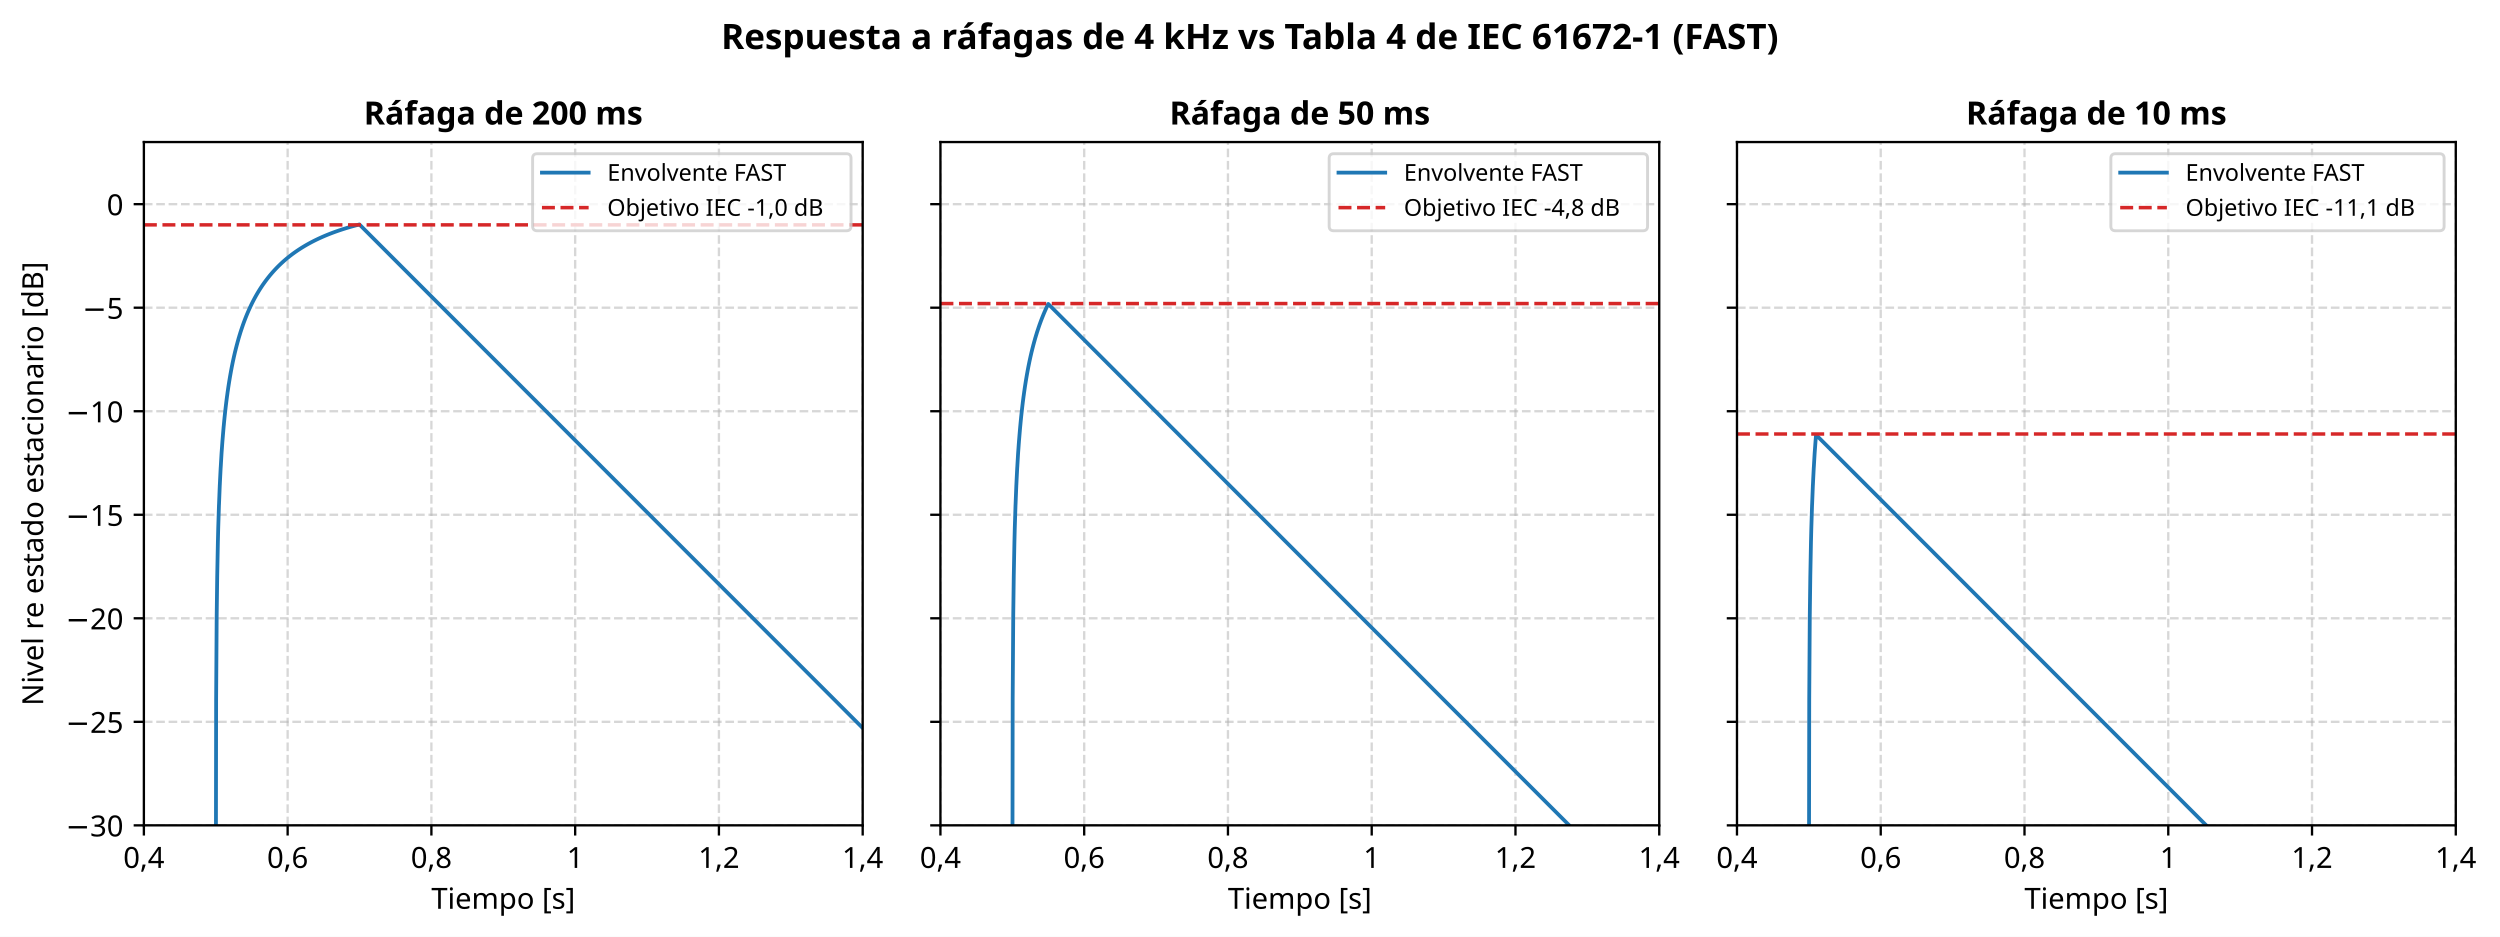
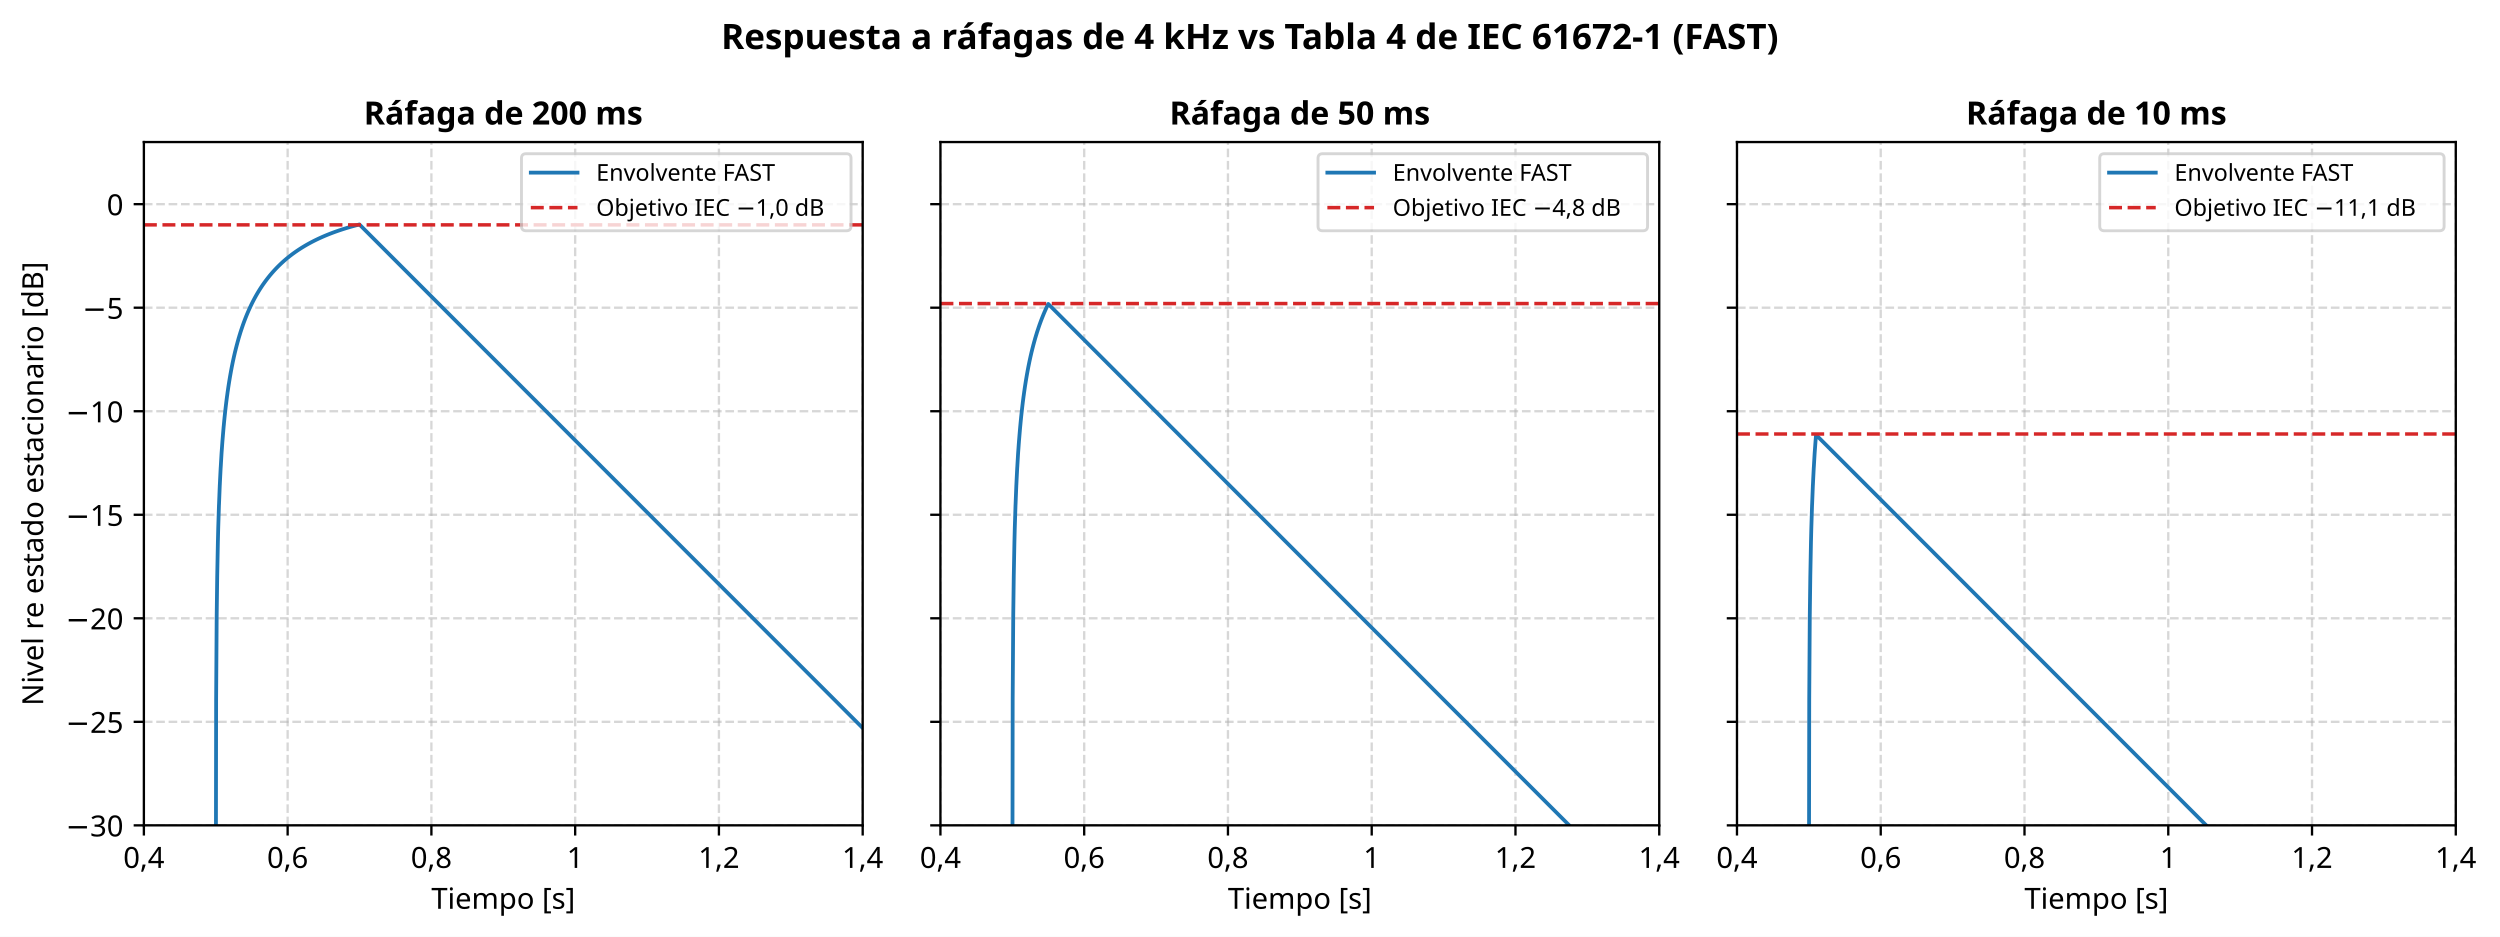
<svg xmlns="http://www.w3.org/2000/svg" xmlns:xlink="http://www.w3.org/1999/xlink" width="856.735pt" height="321.038pt" viewBox="0 0 856.735 321.038" version="1.1">
  <defs>
    <style type="text/css">*{stroke-linejoin: round; stroke-linecap: butt}</style>
  </defs>
  <g id="figure_1">
    <g id="patch_1">
      <path d="M -0 321.038  L 856.735 321.038  L 856.735 -0  L -0 -0  z " style="fill: #ffffff" />
    </g>
    <g id="axes_1">
      <g id="patch_2">
        <path d="M 49.305 282.838  L 295.638 282.838  L 295.638 48.68  L 49.305 48.68  z " style="fill: #ffffff" />
      </g>
      <g id="matplotlib.axis_1">
        <g id="xtick_1">
          <g id="line2d_1">
            <path d="M 49.305 282.838  L 49.305 48.68  " clip-path="url(#p847274aef8)" style="fill: none; stroke-dasharray: 2.96,1.28; stroke-dashoffset: 0; stroke: #b0b0b0; stroke-opacity: 0.5; stroke-width: 0.8" />
          </g>
          <g id="line2d_2">
            <defs>
              <path id="m3d27035b55" d="M 0 0  L 0 3.5  " style="stroke: #000000; stroke-width: 0.8" />
            </defs>
            <g>
              <use xlink:href="#m3d27035b55" x="49.305" y="282.838" style="stroke: #000000; stroke-width: 0.8" />
            </g>
          </g>
          <g id="text_1">
            <text style="font-size: 10px; font-family: sans-serif; text-anchor: middle" x="49.305" y="297.435" transform="rotate(-0 49.30547 297.4353)">0,4</text>
          </g>
        </g>
        <g id="xtick_2">
          <g id="line2d_3">
            <path d="M 98.572 282.838  L 98.572 48.68  " clip-path="url(#p847274aef8)" style="fill: none; stroke-dasharray: 2.96,1.28; stroke-dashoffset: 0; stroke: #b0b0b0; stroke-opacity: 0.5; stroke-width: 0.8" />
          </g>
          <g id="line2d_4">
            <g>
              <use xlink:href="#m3d27035b55" x="98.572" y="282.838" style="stroke: #000000; stroke-width: 0.8" />
            </g>
          </g>
          <g id="text_2">
            <text style="font-size: 10px; font-family: sans-serif; text-anchor: middle" x="98.572" y="297.435" transform="rotate(-0 98.57198 297.4353)">0,6</text>
          </g>
        </g>
        <g id="xtick_3">
          <g id="line2d_5">
            <path d="M 147.838 282.838  L 147.838 48.68  " clip-path="url(#p847274aef8)" style="fill: none; stroke-dasharray: 2.96,1.28; stroke-dashoffset: 0; stroke: #b0b0b0; stroke-opacity: 0.5; stroke-width: 0.8" />
          </g>
          <g id="line2d_6">
            <g>
              <use xlink:href="#m3d27035b55" x="147.838" y="282.838" style="stroke: #000000; stroke-width: 0.8" />
            </g>
          </g>
          <g id="text_3">
            <text style="font-size: 10px; font-family: sans-serif; text-anchor: middle" x="147.838" y="297.435" transform="rotate(-0 147.8385 297.4353)">0,8</text>
          </g>
        </g>
        <g id="xtick_4">
          <g id="line2d_7">
            <path d="M 197.105 282.838  L 197.105 48.68  " clip-path="url(#p847274aef8)" style="fill: none; stroke-dasharray: 2.96,1.28; stroke-dashoffset: 0; stroke: #b0b0b0; stroke-opacity: 0.5; stroke-width: 0.8" />
          </g>
          <g id="line2d_8">
            <g>
              <use xlink:href="#m3d27035b55" x="197.105" y="282.838" style="stroke: #000000; stroke-width: 0.8" />
            </g>
          </g>
          <g id="text_4">
            <text style="font-size: 10px; font-family: sans-serif; text-anchor: middle" x="197.105" y="297.435" transform="rotate(-0 197.105 297.4353)">1</text>
          </g>
        </g>
        <g id="xtick_5">
          <g id="line2d_9">
            <path d="M 246.372 282.838  L 246.372 48.68  " clip-path="url(#p847274aef8)" style="fill: none; stroke-dasharray: 2.96,1.28; stroke-dashoffset: 0; stroke: #b0b0b0; stroke-opacity: 0.5; stroke-width: 0.8" />
          </g>
          <g id="line2d_10">
            <g>
              <use xlink:href="#m3d27035b55" x="246.372" y="282.838" style="stroke: #000000; stroke-width: 0.8" />
            </g>
          </g>
          <g id="text_5">
            <text style="font-size: 10px; font-family: sans-serif; text-anchor: middle" x="246.372" y="297.435" transform="rotate(-0 246.3715 297.4353)">1,2</text>
          </g>
        </g>
        <g id="xtick_6">
          <g id="line2d_11">
            <path d="M 295.638 282.838  L 295.638 48.68  " clip-path="url(#p847274aef8)" style="fill: none; stroke-dasharray: 2.96,1.28; stroke-dashoffset: 0; stroke: #b0b0b0; stroke-opacity: 0.5; stroke-width: 0.8" />
          </g>
          <g id="line2d_12">
            <g>
              <use xlink:href="#m3d27035b55" x="295.638" y="282.838" style="stroke: #000000; stroke-width: 0.8" />
            </g>
          </g>
          <g id="text_6">
            <text style="font-size: 10px; font-family: sans-serif; text-anchor: middle" x="295.638" y="297.435" transform="rotate(-0 295.638 297.4353)">1,4</text>
          </g>
        </g>
        <g id="text_7">
          <text style="font-size: 10px; font-family: sans-serif; text-anchor: middle" x="172.472" y="311.436" transform="rotate(-0 172.4717 311.4361)">Tiempo [s]</text>
        </g>
      </g>
      <g id="matplotlib.axis_2">
        <g id="ytick_1">
          <g id="line2d_13">
            <path d="M 49.305 282.838  L 295.638 282.838  " clip-path="url(#p847274aef8)" style="fill: none; stroke-dasharray: 2.96,1.28; stroke-dashoffset: 0; stroke: #b0b0b0; stroke-opacity: 0.5; stroke-width: 0.8" />
          </g>
          <g id="line2d_14">
            <defs>
              <path id="mef640d9f3a" d="M 0 0  L -3.5 0  " style="stroke: #000000; stroke-width: 0.8" />
            </defs>
            <g>
              <use xlink:href="#mef640d9f3a" x="49.305" y="282.838" style="stroke: #000000; stroke-width: 0.8" />
            </g>
          </g>
          <g id="text_8">
            <text style="font-size: 10px; font-family: sans-serif; text-anchor: end" x="42.305" y="286.636" transform="rotate(-0 42.30547 286.6365)">−30</text>
          </g>
        </g>
        <g id="ytick_2">
          <g id="line2d_15">
            <path d="M 49.305 247.359  L 295.638 247.359  " clip-path="url(#p847274aef8)" style="fill: none; stroke-dasharray: 2.96,1.28; stroke-dashoffset: 0; stroke: #b0b0b0; stroke-opacity: 0.5; stroke-width: 0.8" />
          </g>
          <g id="line2d_16">
            <g>
              <use xlink:href="#mef640d9f3a" x="49.305" y="247.359" style="stroke: #000000; stroke-width: 0.8" />
            </g>
          </g>
          <g id="text_9">
            <text style="font-size: 10px; font-family: sans-serif; text-anchor: end" x="42.305" y="251.158" transform="rotate(-0 42.30547 251.1581)">−25</text>
          </g>
        </g>
        <g id="ytick_3">
          <g id="line2d_17">
            <path d="M 49.305 211.881  L 295.638 211.881  " clip-path="url(#p847274aef8)" style="fill: none; stroke-dasharray: 2.96,1.28; stroke-dashoffset: 0; stroke: #b0b0b0; stroke-opacity: 0.5; stroke-width: 0.8" />
          </g>
          <g id="line2d_18">
            <g>
              <use xlink:href="#mef640d9f3a" x="49.305" y="211.881" style="stroke: #000000; stroke-width: 0.8" />
            </g>
          </g>
          <g id="text_10">
            <text style="font-size: 10px; font-family: sans-serif; text-anchor: end" x="42.305" y="215.68" transform="rotate(-0 42.30547 215.6797)">−20</text>
          </g>
        </g>
        <g id="ytick_4">
          <g id="line2d_19">
            <path d="M 49.305 176.402  L 295.638 176.402  " clip-path="url(#p847274aef8)" style="fill: none; stroke-dasharray: 2.96,1.28; stroke-dashoffset: 0; stroke: #b0b0b0; stroke-opacity: 0.5; stroke-width: 0.8" />
          </g>
          <g id="line2d_20">
            <g>
              <use xlink:href="#mef640d9f3a" x="49.305" y="176.402" style="stroke: #000000; stroke-width: 0.8" />
            </g>
          </g>
          <g id="text_11">
            <text style="font-size: 10px; font-family: sans-serif; text-anchor: end" x="42.305" y="180.201" transform="rotate(-0 42.30547 180.2013)">−15</text>
          </g>
        </g>
        <g id="ytick_5">
          <g id="line2d_21">
            <path d="M 49.305 140.924  L 295.638 140.924  " clip-path="url(#p847274aef8)" style="fill: none; stroke-dasharray: 2.96,1.28; stroke-dashoffset: 0; stroke: #b0b0b0; stroke-opacity: 0.5; stroke-width: 0.8" />
          </g>
          <g id="line2d_22">
            <g>
              <use xlink:href="#mef640d9f3a" x="49.305" y="140.924" style="stroke: #000000; stroke-width: 0.8" />
            </g>
          </g>
          <g id="text_12">
            <text style="font-size: 10px; font-family: sans-serif; text-anchor: end" x="42.305" y="144.723" transform="rotate(-0 42.30547 144.7229)">−10</text>
          </g>
        </g>
        <g id="ytick_6">
          <g id="line2d_23">
            <path d="M 49.305 105.446  L 295.638 105.446  " clip-path="url(#p847274aef8)" style="fill: none; stroke-dasharray: 2.96,1.28; stroke-dashoffset: 0; stroke: #b0b0b0; stroke-opacity: 0.5; stroke-width: 0.8" />
          </g>
          <g id="line2d_24">
            <g>
              <use xlink:href="#mef640d9f3a" x="49.305" y="105.446" style="stroke: #000000; stroke-width: 0.8" />
            </g>
          </g>
          <g id="text_13">
            <text style="font-size: 10px; font-family: sans-serif; text-anchor: end" x="42.305" y="109.244" transform="rotate(-0 42.30547 109.2445)">−5</text>
          </g>
        </g>
        <g id="ytick_7">
          <g id="line2d_25">
            <path d="M 49.305 69.967  L 295.638 69.967  " clip-path="url(#p847274aef8)" style="fill: none; stroke-dasharray: 2.96,1.28; stroke-dashoffset: 0; stroke: #b0b0b0; stroke-opacity: 0.5; stroke-width: 0.8" />
          </g>
          <g id="line2d_26">
            <g>
              <use xlink:href="#mef640d9f3a" x="49.305" y="69.967" style="stroke: #000000; stroke-width: 0.8" />
            </g>
          </g>
          <g id="text_14">
            <text style="font-size: 10px; font-family: sans-serif; text-anchor: end" x="42.305" y="73.766" transform="rotate(-0 42.30547 73.7661)">0</text>
          </g>
        </g>
        <g id="text_15">
          <text style="font-size: 10px; font-family: sans-serif; text-anchor: middle" x="14.798" y="165.759" transform="rotate(-90 14.79844 165.7589)">Nivel re estado estacionario [dB]</text>
        </g>
      </g>
      <g id="line2d_27">
        <path d="M 73.948 322.038  L 74.067 239.55  L 74.257 211.032  L 74.437 197.49  L 74.673 185.269  L 74.678 185.274  L 74.785 180.944  L 75.042 172.958  L 75.047 172.963  L 75.052 172.896  L 75.319 166.219  L 75.324 166.224  L 75.427 164.073  L 75.627 160.188  L 75.632 160.193  L 75.637 160.15  L 75.93 155.228  L 76.043 153.707  L 76.243 150.935  L 76.248 150.94  L 76.346 149.748  L 76.643 146.207  L 76.648 146.212  L 76.659 146.1  L 76.859 143.954  L 76.864 143.959  L 76.941 143.142  L 77.228 140.47  L 77.233 140.476  L 77.244 140.385  L 77.444 138.624  L 77.449 138.629  L 77.526 137.951  L 77.813 135.721  L 77.818 135.726  L 77.829 135.649  L 78.029 134.16  L 78.034 134.165  L 78.044 134.093  L 78.244 132.685  L 78.25 132.69  L 78.265 132.548  L 78.552 130.709  L 78.557 130.714  L 78.573 130.582  L 78.86 128.87  L 78.865 128.875  L 78.881 128.752  L 79.168 127.152  L 79.173 127.157  L 79.189 127.041  L 79.471 125.55  L 79.558 125.127  L 79.84 123.74  L 79.928 123.345  L 80.21 122.05  L 80.297 121.68  L 80.579 120.466  L 80.662 120.167  L 80.862 119.334  L 80.867 119.339  L 80.892 119.212  L 80.898 119.217  L 80.969 118.935  L 81.17 118.142  L 81.175 118.147  L 81.2 118.026  L 81.206 118.031  L 81.277 117.762  L 81.478 117.005  L 81.483 117.011  L 81.508 116.895  L 81.519 116.893  L 81.811 115.821  L 81.893 115.574  L 82.093 114.882  L 82.098 114.887  L 82.124 114.781  L 82.134 114.78  L 82.427 113.796  L 82.509 113.571  L 82.709 112.934  L 82.714 112.939  L 82.74 112.841  L 82.75 112.841  L 83.017 112.018  L 83.022 112.023  L 83.094 111.815  L 83.289 111.228  L 83.371 111.027  L 83.566 110.461  L 83.648 110.267  L 83.843 109.718  L 83.925 109.531  L 84.12 109  L 84.203 108.818  L 84.398 108.304  L 84.48 108.128  L 84.675 107.629  L 84.757 107.459  L 84.952 106.975  L 85.034 106.81  L 85.229 106.34  L 85.311 106.18  L 85.506 105.723  L 85.588 105.568  L 85.783 105.124  L 85.865 104.974  L 86.06 104.541  L 86.148 104.369  L 86.404 103.848  L 86.414 103.851  L 86.455 103.746  L 86.712 103.24  L 86.722 103.243  L 86.763 103.141  L 87.02 102.65  L 87.03 102.653  L 87.071 102.553  L 87.328 102.076  L 87.338 102.079  L 87.379 101.982  L 87.636 101.519  L 87.646 101.522  L 87.687 101.427  L 87.944 100.976  L 87.954 100.98  L 87.995 100.887  L 88.252 100.449  L 88.262 100.452  L 88.303 100.362  L 88.56 99.935  L 88.57 99.939  L 88.616 99.836  L 88.703 99.7  L 88.96 99.287  L 88.97 99.291  L 89.016 99.191  L 89.104 99.06  L 89.36 98.661  L 89.37 98.665  L 89.417 98.568  L 89.427 98.572  L 89.504 98.441  L 89.76 98.055  L 89.771 98.059  L 89.817 97.965  L 89.827 97.969  L 89.904 97.842  L 90.156 97.469  L 90.263 97.34  L 90.53 96.943  L 90.541 96.947  L 90.587 96.858  L 90.602 96.861  L 90.869 96.475  L 90.879 96.479  L 90.925 96.392  L 90.941 96.395  L 91.208 96.018  L 91.218 96.023  L 91.264 95.937  L 91.28 95.941  L 91.546 95.574  L 91.557 95.578  L 91.603 95.495  L 91.618 95.498  L 91.885 95.14  L 91.895 95.144  L 91.942 95.063  L 91.957 95.067  L 92.224 94.717  L 92.234 94.721  L 92.28 94.642  L 92.296 94.645  L 92.557 94.304  L 92.67 94.186  L 92.84 93.974  L 92.845 93.979  L 92.947 93.858  L 93.117 93.65  L 93.122 93.655  L 93.225 93.536  L 93.394 93.332  L 93.399 93.337  L 93.502 93.221  L 93.671 93.02  L 93.676 93.025  L 93.779 92.911  L 93.948 92.714  L 93.953 92.72  L 94.056 92.608  L 94.225 92.414  L 94.23 92.419  L 94.333 92.31  L 94.502 92.12  L 94.507 92.125  L 94.61 92.017  L 94.779 91.831  L 94.785 91.836  L 94.887 91.73  L 95.057 91.547  L 95.062 91.552  L 95.164 91.448  L 95.334 91.268  L 95.339 91.273  L 95.442 91.171  L 95.611 90.994  L 95.616 90.999  L 95.719 90.899  L 95.888 90.725  L 95.893 90.73  L 95.996 90.632  L 96.165 90.461  L 96.237 90.408  L 96.191 90.431  L 96.242 90.398  L 96.411 90.229  L 96.483 90.178  L 96.437 90.201  L 96.488 90.168  L 96.658 90.002  L 96.73 89.951  L 96.683 89.974  L 96.735 89.941  L 96.904 89.778  L 96.976 89.728  L 96.93 89.75  L 96.986 89.704  L 97.212 89.502  L 97.217 89.508  L 97.325 89.403  L 97.551 89.206  L 97.556 89.211  L 97.664 89.108  L 97.889 88.915  L 97.895 88.92  L 98.002 88.819  L 98.228 88.629  L 98.233 88.635  L 98.341 88.536  L 98.567 88.35  L 98.572 88.355  L 98.68 88.258  L 98.906 88.076  L 98.911 88.081  L 99.018 87.986  L 99.244 87.808  L 99.249 87.813  L 99.357 87.719  L 99.583 87.544  L 99.588 87.55  L 99.696 87.458  L 99.922 87.286  L 99.927 87.291  L 100.035 87.201  L 100.26 87.033  L 100.332 86.993  L 100.348 86.964  L 100.491 86.872  L 100.661 86.74  L 100.733 86.701  L 100.748 86.672  L 100.892 86.583  L 101.061 86.453  L 101.133 86.416  L 101.148 86.387  L 101.292 86.3  L 101.461 86.173  L 101.559 86.114  L 101.692 86.023  L 101.862 85.899  L 101.959 85.841  L 102.092 85.752  L 102.262 85.63  L 102.359 85.574  L 102.493 85.487  L 102.662 85.368  L 102.765 85.314  L 103.001 85.15  L 103.006 85.155  L 103.139 85.07  L 103.309 84.955  L 103.411 84.904  L 103.647 84.745  L 103.653 84.75  L 103.786 84.668  L 103.955 84.557  L 104.058 84.507  L 104.294 84.353  L 104.299 84.358  L 104.433 84.279  L 104.602 84.171  L 104.705 84.123  L 104.941 83.974  L 104.946 83.98  L 105.079 83.903  L 105.249 83.798  L 105.351 83.752  L 105.587 83.608  L 105.592 83.613  L 105.726 83.539  L 105.895 83.438  L 105.998 83.393  L 106.234 83.253  L 106.239 83.259  L 106.373 83.187  L 106.542 83.089  L 106.645 83.046  L 106.65 83.039  L 106.819 82.942  L 106.922 82.9  L 106.927 82.894  L 107.096 82.798  L 107.199 82.757  L 107.204 82.75  L 107.373 82.656  L 107.476 82.615  L 107.481 82.609  L 107.65 82.515  L 107.753 82.475  L 107.758 82.469  L 107.927 82.377  L 108.03 82.338  L 108.035 82.331  L 108.205 82.24  L 108.307 82.202  L 108.312 82.195  L 108.482 82.105  L 108.584 82.067  L 108.59 82.061  L 108.759 81.972  L 108.861 81.935  L 108.867 81.929  L 109.036 81.841  L 109.139 81.804  L 109.144 81.798  L 109.313 81.712  L 109.416 81.675  L 109.421 81.669  L 109.59 81.584  L 109.693 81.548  L 109.698 81.542  L 109.867 81.457  L 109.97 81.422  L 109.975 81.416  L 110.144 81.333  L 110.247 81.298  L 110.252 81.292  L 110.416 81.209  L 110.591 81.143  L 110.755 81.06  L 110.93 80.996  L 111.094 80.915  L 111.268 80.851  L 111.433 80.771  L 111.607 80.709  L 111.771 80.63  L 111.946 80.569  L 112.11 80.491  L 112.284 80.431  L 112.449 80.354  L 112.623 80.295  L 112.787 80.219  L 112.962 80.161  L 113.126 80.086  L 113.301 80.029  L 113.465 79.955  L 113.639 79.899  L 113.804 79.826  L 113.978 79.771  L 114.142 79.699  L 114.317 79.645  L 114.481 79.574  L 114.655 79.521  L 114.82 79.451  L 114.994 79.399  L 115.158 79.33  L 115.333 79.278  L 115.497 79.21  L 115.672 79.16  L 115.836 79.092  L 116.01 79.043  L 116.174 78.976  L 116.354 78.919  L 116.58 78.843  L 116.683 78.819  L 116.693 78.806  L 116.919 78.731  L 117.026 78.702  L 117.032 78.694  L 117.257 78.62  L 117.365 78.592  L 117.37 78.584  L 117.596 78.511  L 117.704 78.483  L 117.709 78.475  L 117.935 78.403  L 118.043 78.376  L 118.048 78.368  L 118.273 78.297  L 118.381 78.271  L 118.386 78.262  L 118.612 78.193  L 118.72 78.167  L 118.725 78.158  L 118.951 78.09  L 119.059 78.064  L 119.069 78.051  L 119.249 78.001  L 119.474 77.934  L 119.582 77.908  L 119.592 77.896  L 119.772 77.846  L 119.998 77.781  L 120.106 77.756  L 120.116 77.743  L 120.295 77.695  L 120.521 77.631  L 120.629 77.607  L 120.639 77.595  L 120.819 77.547  L 121.045 77.485  L 121.152 77.462  L 121.163 77.449  L 121.363 77.407  L 121.599 77.333  L 121.727 77.305  L 121.897 77.253  L 122.122 77.193  L 122.251 77.166  L 122.42 77.115  L 122.646 77.056  L 122.774 77.029  L 122.944 76.98  L 123.169 76.922  L 295.643 249.495  L 295.643 249.495  " clip-path="url(#p847274aef8)" style="fill: none; stroke: #1f77b4; stroke-width: 1.3; stroke-linecap: square" />
      </g>
      <g id="line2d_28">
        <path d="M 49.305 77.063  L 295.638 77.063  " clip-path="url(#p847274aef8)" style="fill: none; stroke-dasharray: 4.44,1.92; stroke-dashoffset: 0; stroke: #d62728; stroke-width: 1.2" />
      </g>
      <g id="patch_3">
        <path d="M 49.305 282.838  L 49.305 48.68  " style="fill: none; stroke: #000000; stroke-width: 0.8; stroke-linejoin: miter; stroke-linecap: square" />
      </g>
      <g id="patch_4">
        <path d="M 295.638 282.838  L 295.638 48.68  " style="fill: none; stroke: #000000; stroke-width: 0.8; stroke-linejoin: miter; stroke-linecap: square" />
      </g>
      <g id="patch_5">
        <path d="M 49.305 282.838  L 295.638 282.838  " style="fill: none; stroke: #000000; stroke-width: 0.8; stroke-linejoin: miter; stroke-linecap: square" />
      </g>
      <g id="patch_6">
        <path d="M 49.305 48.68  L 295.638 48.68  " style="fill: none; stroke: #000000; stroke-width: 0.8; stroke-linejoin: miter; stroke-linecap: square" />
      </g>
      <g id="text_16">
        <text style="font-weight: 700; font-size: 11px; font-family: sans-serif; text-anchor: middle" x="172.472" y="42.68" transform="rotate(-0 172.4717 42.68023)">Ráfaga de 200 ms</text>
      </g>
      <g id="legend_1">
        <g id="patch_7">
-           <path d="M 184.123 79.081  L 290.038 79.081  Q 291.638 79.081 291.638 77.481  L 291.638 54.28  Q 291.638 52.68 290.038 52.68  L 184.123 52.68  Q 182.523 52.68 182.523 54.28  L 182.523 77.481  Q 182.523 79.081 184.123 79.081  z " style="fill: #ffffff; opacity: 0.8; stroke: #cccccc; stroke-linejoin: miter" />
+           <path d="M 180.306 79.081  L 290.038 79.081  Q 291.638 79.081 291.638 77.481  L 291.638 54.28  Q 291.638 52.68 290.038 52.68  L 180.306 52.68  Q 178.706 52.68 178.706 54.28  L 178.706 77.481  Q 178.706 79.081 180.306 79.081  z " style="fill: #ffffff; opacity: 0.8; stroke: #cccccc; stroke-linejoin: miter" />
        </g>
        <g id="line2d_29">
-           <path d="M 185.723 59.159  L 193.723 59.159  L 201.723 59.159  " style="fill: none; stroke: #1f77b4; stroke-width: 1.3; stroke-linecap: square" />
+           <path d="M 181.906 59.159  L 189.906 59.159  L 197.906 59.159  " style="fill: none; stroke: #1f77b4; stroke-width: 1.3; stroke-linecap: square" />
        </g>
        <g id="text_17">
-           <text style="font-size: 8px; font-family: sans-serif; text-anchor: start" x="208.123" y="61.959" transform="rotate(-0 208.123 61.95898)">Envolvente FAST</text>
+           <text style="font-size: 8px; font-family: sans-serif; text-anchor: start" x="204.306" y="61.959" transform="rotate(-0 204.3055 61.95898)">Envolvente FAST</text>
        </g>
        <g id="line2d_30">
-           <path d="M 185.723 71.16  L 193.723 71.16  L 201.723 71.16  " style="fill: none; stroke-dasharray: 4.44,1.92; stroke-dashoffset: 0; stroke: #d62728; stroke-width: 1.2" />
+           <path d="M 181.906 71.16  L 189.906 71.16  L 197.906 71.16  " style="fill: none; stroke-dasharray: 4.44,1.92; stroke-dashoffset: 0; stroke: #d62728; stroke-width: 1.2" />
        </g>
        <g id="text_18">
-           <text style="font-size: 8px; font-family: sans-serif; text-anchor: start" x="208.123" y="73.96" transform="rotate(-0 208.123 73.95961)">Objetivo IEC -1,0 dB</text>
+           <text style="font-size: 8px; font-family: sans-serif; text-anchor: start" x="204.306" y="73.96" transform="rotate(-0 204.3055 73.95961)">Objetivo IEC −1,0 dB</text>
        </g>
      </g>
    </g>
    <g id="axes_2">
      <g id="patch_8">
        <path d="M 322.278 282.838  L 568.611 282.838  L 568.611 48.68  L 322.278 48.68  z " style="fill: #ffffff" />
      </g>
      <g id="matplotlib.axis_3">
        <g id="xtick_7">
          <g id="line2d_31">
            <path d="M 322.278 282.838  L 322.278 48.68  " clip-path="url(#p41ca3c4f59)" style="fill: none; stroke-dasharray: 2.96,1.28; stroke-dashoffset: 0; stroke: #b0b0b0; stroke-opacity: 0.5; stroke-width: 0.8" />
          </g>
          <g id="line2d_32">
            <g>
              <use xlink:href="#m3d27035b55" x="322.278" y="282.838" style="stroke: #000000; stroke-width: 0.8" />
            </g>
          </g>
          <g id="text_19">
            <text style="font-size: 10px; font-family: sans-serif; text-anchor: middle" x="322.278" y="297.435" transform="rotate(-0 322.278 297.4353)">0,4</text>
          </g>
        </g>
        <g id="xtick_8">
          <g id="line2d_33">
            <path d="M 371.545 282.838  L 371.545 48.68  " clip-path="url(#p41ca3c4f59)" style="fill: none; stroke-dasharray: 2.96,1.28; stroke-dashoffset: 0; stroke: #b0b0b0; stroke-opacity: 0.5; stroke-width: 0.8" />
          </g>
          <g id="line2d_34">
            <g>
              <use xlink:href="#m3d27035b55" x="371.545" y="282.838" style="stroke: #000000; stroke-width: 0.8" />
            </g>
          </g>
          <g id="text_20">
            <text style="font-size: 10px; font-family: sans-serif; text-anchor: middle" x="371.545" y="297.435" transform="rotate(-0 371.5445 297.4353)">0,6</text>
          </g>
        </g>
        <g id="xtick_9">
          <g id="line2d_35">
            <path d="M 420.811 282.838  L 420.811 48.68  " clip-path="url(#p41ca3c4f59)" style="fill: none; stroke-dasharray: 2.96,1.28; stroke-dashoffset: 0; stroke: #b0b0b0; stroke-opacity: 0.5; stroke-width: 0.8" />
          </g>
          <g id="line2d_36">
            <g>
              <use xlink:href="#m3d27035b55" x="420.811" y="282.838" style="stroke: #000000; stroke-width: 0.8" />
            </g>
          </g>
          <g id="text_21">
            <text style="font-size: 10px; font-family: sans-serif; text-anchor: middle" x="420.811" y="297.435" transform="rotate(-0 420.811 297.4353)">0,8</text>
          </g>
        </g>
        <g id="xtick_10">
          <g id="line2d_37">
            <path d="M 470.078 282.838  L 470.078 48.68  " clip-path="url(#p41ca3c4f59)" style="fill: none; stroke-dasharray: 2.96,1.28; stroke-dashoffset: 0; stroke: #b0b0b0; stroke-opacity: 0.5; stroke-width: 0.8" />
          </g>
          <g id="line2d_38">
            <g>
              <use xlink:href="#m3d27035b55" x="470.078" y="282.838" style="stroke: #000000; stroke-width: 0.8" />
            </g>
          </g>
          <g id="text_22">
            <text style="font-size: 10px; font-family: sans-serif; text-anchor: middle" x="470.078" y="297.435" transform="rotate(-0 470.0776 297.4353)">1</text>
          </g>
        </g>
        <g id="xtick_11">
          <g id="line2d_39">
            <path d="M 519.344 282.838  L 519.344 48.68  " clip-path="url(#p41ca3c4f59)" style="fill: none; stroke-dasharray: 2.96,1.28; stroke-dashoffset: 0; stroke: #b0b0b0; stroke-opacity: 0.5; stroke-width: 0.8" />
          </g>
          <g id="line2d_40">
            <g>
              <use xlink:href="#m3d27035b55" x="519.344" y="282.838" style="stroke: #000000; stroke-width: 0.8" />
            </g>
          </g>
          <g id="text_23">
            <text style="font-size: 10px; font-family: sans-serif; text-anchor: middle" x="519.344" y="297.435" transform="rotate(-0 519.3441 297.4353)">1,2</text>
          </g>
        </g>
        <g id="xtick_12">
          <g id="line2d_41">
            <path d="M 568.611 282.838  L 568.611 48.68  " clip-path="url(#p41ca3c4f59)" style="fill: none; stroke-dasharray: 2.96,1.28; stroke-dashoffset: 0; stroke: #b0b0b0; stroke-opacity: 0.5; stroke-width: 0.8" />
          </g>
          <g id="line2d_42">
            <g>
              <use xlink:href="#m3d27035b55" x="568.611" y="282.838" style="stroke: #000000; stroke-width: 0.8" />
            </g>
          </g>
          <g id="text_24">
            <text style="font-size: 10px; font-family: sans-serif; text-anchor: middle" x="568.611" y="297.435" transform="rotate(-0 568.6106 297.4353)">1,4</text>
          </g>
        </g>
        <g id="text_25">
          <text style="font-size: 10px; font-family: sans-serif; text-anchor: middle" x="445.444" y="311.436" transform="rotate(-0 445.4443 311.4361)">Tiempo [s]</text>
        </g>
      </g>
      <g id="matplotlib.axis_4">
        <g id="ytick_8">
          <g id="line2d_43">
            <path d="M 322.278 282.838  L 568.611 282.838  " clip-path="url(#p41ca3c4f59)" style="fill: none; stroke-dasharray: 2.96,1.28; stroke-dashoffset: 0; stroke: #b0b0b0; stroke-opacity: 0.5; stroke-width: 0.8" />
          </g>
          <g id="line2d_44">
            <g>
              <use xlink:href="#mef640d9f3a" x="322.278" y="282.838" style="stroke: #000000; stroke-width: 0.8" />
            </g>
          </g>
        </g>
        <g id="ytick_9">
          <g id="line2d_45">
            <path d="M 322.278 247.359  L 568.611 247.359  " clip-path="url(#p41ca3c4f59)" style="fill: none; stroke-dasharray: 2.96,1.28; stroke-dashoffset: 0; stroke: #b0b0b0; stroke-opacity: 0.5; stroke-width: 0.8" />
          </g>
          <g id="line2d_46">
            <g>
              <use xlink:href="#mef640d9f3a" x="322.278" y="247.359" style="stroke: #000000; stroke-width: 0.8" />
            </g>
          </g>
        </g>
        <g id="ytick_10">
          <g id="line2d_47">
            <path d="M 322.278 211.881  L 568.611 211.881  " clip-path="url(#p41ca3c4f59)" style="fill: none; stroke-dasharray: 2.96,1.28; stroke-dashoffset: 0; stroke: #b0b0b0; stroke-opacity: 0.5; stroke-width: 0.8" />
          </g>
          <g id="line2d_48">
            <g>
              <use xlink:href="#mef640d9f3a" x="322.278" y="211.881" style="stroke: #000000; stroke-width: 0.8" />
            </g>
          </g>
        </g>
        <g id="ytick_11">
          <g id="line2d_49">
            <path d="M 322.278 176.402  L 568.611 176.402  " clip-path="url(#p41ca3c4f59)" style="fill: none; stroke-dasharray: 2.96,1.28; stroke-dashoffset: 0; stroke: #b0b0b0; stroke-opacity: 0.5; stroke-width: 0.8" />
          </g>
          <g id="line2d_50">
            <g>
              <use xlink:href="#mef640d9f3a" x="322.278" y="176.402" style="stroke: #000000; stroke-width: 0.8" />
            </g>
          </g>
        </g>
        <g id="ytick_12">
          <g id="line2d_51">
            <path d="M 322.278 140.924  L 568.611 140.924  " clip-path="url(#p41ca3c4f59)" style="fill: none; stroke-dasharray: 2.96,1.28; stroke-dashoffset: 0; stroke: #b0b0b0; stroke-opacity: 0.5; stroke-width: 0.8" />
          </g>
          <g id="line2d_52">
            <g>
              <use xlink:href="#mef640d9f3a" x="322.278" y="140.924" style="stroke: #000000; stroke-width: 0.8" />
            </g>
          </g>
        </g>
        <g id="ytick_13">
          <g id="line2d_53">
            <path d="M 322.278 105.446  L 568.611 105.446  " clip-path="url(#p41ca3c4f59)" style="fill: none; stroke-dasharray: 2.96,1.28; stroke-dashoffset: 0; stroke: #b0b0b0; stroke-opacity: 0.5; stroke-width: 0.8" />
          </g>
          <g id="line2d_54">
            <g>
              <use xlink:href="#mef640d9f3a" x="322.278" y="105.446" style="stroke: #000000; stroke-width: 0.8" />
            </g>
          </g>
        </g>
        <g id="ytick_14">
          <g id="line2d_55">
            <path d="M 322.278 69.967  L 568.611 69.967  " clip-path="url(#p41ca3c4f59)" style="fill: none; stroke-dasharray: 2.96,1.28; stroke-dashoffset: 0; stroke: #b0b0b0; stroke-opacity: 0.5; stroke-width: 0.8" />
          </g>
          <g id="line2d_56">
            <g>
              <use xlink:href="#mef640d9f3a" x="322.278" y="69.967" style="stroke: #000000; stroke-width: 0.8" />
            </g>
          </g>
        </g>
      </g>
      <g id="line2d_57">
        <path d="M 346.921 322.038  L 347.04 239.55  L 347.229 211.032  L 347.409 197.49  L 347.645 185.269  L 347.65 185.274  L 347.758 180.944  L 348.015 172.958  L 348.02 172.963  L 348.025 172.896  L 348.292 166.219  L 348.297 166.224  L 348.4 164.073  L 348.6 160.188  L 348.605 160.193  L 348.61 160.15  L 348.902 155.228  L 349.015 153.707  L 349.216 150.935  L 349.221 150.94  L 349.318 149.748  L 349.616 146.207  L 349.621 146.212  L 349.631 146.1  L 349.831 143.954  L 349.836 143.959  L 349.913 143.142  L 350.201 140.47  L 350.206 140.476  L 350.216 140.385  L 350.416 138.624  L 350.422 138.629  L 350.498 137.951  L 350.786 135.721  L 350.791 135.726  L 350.801 135.649  L 351.001 134.16  L 351.007 134.165  L 351.017 134.093  L 351.217 132.685  L 351.222 132.69  L 351.237 132.548  L 351.525 130.709  L 351.53 130.714  L 351.545 130.582  L 351.833 128.87  L 351.838 128.875  L 351.853 128.752  L 352.141 127.152  L 352.146 127.157  L 352.161 127.041  L 352.443 125.55  L 352.531 125.127  L 352.813 123.74  L 352.9 123.345  L 353.182 122.05  L 353.27 121.68  L 353.552 120.466  L 353.634 120.167  L 353.834 119.334  L 353.839 119.339  L 353.865 119.212  L 353.87 119.217  L 353.942 118.935  L 354.142 118.142  L 354.147 118.147  L 354.173 118.026  L 354.178 118.031  L 354.25 117.762  L 354.45 117.005  L 354.455 117.011  L 354.481 116.895  L 354.491 116.893  L 354.784 115.821  L 354.866 115.574  L 355.066 114.882  L 355.071 114.887  L 355.097 114.781  L 355.107 114.78  L 355.399 113.796  L 355.482 113.571  L 355.682 112.934  L 355.687 112.939  L 355.713 112.841  L 355.723 112.841  L 355.99 112.018  L 355.995 112.023  L 356.067 111.815  L 356.262 111.228  L 356.344 111.027  L 356.539 110.461  L 356.621 110.267  L 356.816 109.718  L 356.898 109.531  L 357.093 109  L 357.175 108.818  L 357.37 108.304  L 357.452 108.128  L 357.647 107.629  L 357.729 107.459  L 357.924 106.975  L 358.007 106.81  L 358.202 106.34  L 358.284 106.18  L 358.479 105.723  L 358.561 105.568  L 358.756 105.124  L 358.838 104.974  L 359.033 104.541  L 359.12 104.369  L 359.223 104.159  L 359.274 104.211  L 568.616 313.719  L 568.616 313.719  " clip-path="url(#p41ca3c4f59)" style="fill: none; stroke: #1f77b4; stroke-width: 1.3; stroke-linecap: square" />
      </g>
      <g id="line2d_58">
        <path d="M 322.278 104.027  L 568.611 104.027  " clip-path="url(#p41ca3c4f59)" style="fill: none; stroke-dasharray: 4.44,1.92; stroke-dashoffset: 0; stroke: #d62728; stroke-width: 1.2" />
      </g>
      <g id="patch_9">
        <path d="M 322.278 282.838  L 322.278 48.68  " style="fill: none; stroke: #000000; stroke-width: 0.8; stroke-linejoin: miter; stroke-linecap: square" />
      </g>
      <g id="patch_10">
        <path d="M 568.611 282.838  L 568.611 48.68  " style="fill: none; stroke: #000000; stroke-width: 0.8; stroke-linejoin: miter; stroke-linecap: square" />
      </g>
      <g id="patch_11">
        <path d="M 322.278 282.838  L 568.611 282.838  " style="fill: none; stroke: #000000; stroke-width: 0.8; stroke-linejoin: miter; stroke-linecap: square" />
      </g>
      <g id="patch_12">
        <path d="M 322.278 48.68  L 568.611 48.68  " style="fill: none; stroke: #000000; stroke-width: 0.8; stroke-linejoin: miter; stroke-linecap: square" />
      </g>
      <g id="text_26">
        <text style="font-weight: 700; font-size: 11px; font-family: sans-serif; text-anchor: middle" x="445.444" y="42.68" transform="rotate(-0 445.4443 42.68023)">Ráfaga de 50 ms</text>
      </g>
      <g id="legend_2">
        <g id="patch_13">
-           <path d="M 457.096 79.081  L 563.011 79.081  Q 564.611 79.081 564.611 77.481  L 564.611 54.28  Q 564.611 52.68 563.011 52.68  L 457.096 52.68  Q 455.496 52.68 455.496 54.28  L 455.496 77.481  Q 455.496 79.081 457.096 79.081  z " style="fill: #ffffff; opacity: 0.8; stroke: #cccccc; stroke-linejoin: miter" />
+           <path d="M 453.278 79.081  L 563.011 79.081  Q 564.611 79.081 564.611 77.481  L 564.611 54.28  Q 564.611 52.68 563.011 52.68  L 453.278 52.68  Q 451.678 52.68 451.678 54.28  L 451.678 77.481  Q 451.678 79.081 453.278 79.081  z " style="fill: #ffffff; opacity: 0.8; stroke: #cccccc; stroke-linejoin: miter" />
        </g>
        <g id="line2d_59">
-           <path d="M 458.696 59.159  L 466.696 59.159  L 474.696 59.159  " style="fill: none; stroke: #1f77b4; stroke-width: 1.3; stroke-linecap: square" />
+           <path d="M 454.878 59.159  L 462.878 59.159  L 470.878 59.159  " style="fill: none; stroke: #1f77b4; stroke-width: 1.3; stroke-linecap: square" />
        </g>
        <g id="text_27">
-           <text style="font-size: 8px; font-family: sans-serif; text-anchor: start" x="481.096" y="61.959" transform="rotate(-0 481.0956 61.95898)">Envolvente FAST</text>
+           <text style="font-size: 8px; font-family: sans-serif; text-anchor: start" x="477.278" y="61.959" transform="rotate(-0 477.2781 61.95898)">Envolvente FAST</text>
        </g>
        <g id="line2d_60">
-           <path d="M 458.696 71.16  L 466.696 71.16  L 474.696 71.16  " style="fill: none; stroke-dasharray: 4.44,1.92; stroke-dashoffset: 0; stroke: #d62728; stroke-width: 1.2" />
+           <path d="M 454.878 71.16  L 462.878 71.16  L 470.878 71.16  " style="fill: none; stroke-dasharray: 4.44,1.92; stroke-dashoffset: 0; stroke: #d62728; stroke-width: 1.2" />
        </g>
        <g id="text_28">
-           <text style="font-size: 8px; font-family: sans-serif; text-anchor: start" x="481.096" y="73.96" transform="rotate(-0 481.0956 73.95961)">Objetivo IEC -4,8 dB</text>
+           <text style="font-size: 8px; font-family: sans-serif; text-anchor: start" x="477.278" y="73.96" transform="rotate(-0 477.2781 73.95961)">Objetivo IEC −4,8 dB</text>
        </g>
      </g>
    </g>
    <g id="axes_3">
      <g id="patch_14">
        <path d="M 595.251 282.838  L 841.583 282.838  L 841.583 48.68  L 595.251 48.68  z " style="fill: #ffffff" />
      </g>
      <g id="matplotlib.axis_5">
        <g id="xtick_13">
          <g id="line2d_61">
            <path d="M 595.251 282.838  L 595.251 48.68  " clip-path="url(#p391478f2aa)" style="fill: none; stroke-dasharray: 2.96,1.28; stroke-dashoffset: 0; stroke: #b0b0b0; stroke-opacity: 0.5; stroke-width: 0.8" />
          </g>
          <g id="line2d_62">
            <g>
              <use xlink:href="#m3d27035b55" x="595.251" y="282.838" style="stroke: #000000; stroke-width: 0.8" />
            </g>
          </g>
          <g id="text_29">
            <text style="font-size: 10px; font-family: sans-serif; text-anchor: middle" x="595.251" y="297.435" transform="rotate(-0 595.2506 297.4353)">0,4</text>
          </g>
        </g>
        <g id="xtick_14">
          <g id="line2d_63">
            <path d="M 644.517 282.838  L 644.517 48.68  " clip-path="url(#p391478f2aa)" style="fill: none; stroke-dasharray: 2.96,1.28; stroke-dashoffset: 0; stroke: #b0b0b0; stroke-opacity: 0.5; stroke-width: 0.8" />
          </g>
          <g id="line2d_64">
            <g>
              <use xlink:href="#m3d27035b55" x="644.517" y="282.838" style="stroke: #000000; stroke-width: 0.8" />
            </g>
          </g>
          <g id="text_30">
            <text style="font-size: 10px; font-family: sans-serif; text-anchor: middle" x="644.517" y="297.435" transform="rotate(-0 644.5171 297.4353)">0,6</text>
          </g>
        </g>
        <g id="xtick_15">
          <g id="line2d_65">
            <path d="M 693.784 282.838  L 693.784 48.68  " clip-path="url(#p391478f2aa)" style="fill: none; stroke-dasharray: 2.96,1.28; stroke-dashoffset: 0; stroke: #b0b0b0; stroke-opacity: 0.5; stroke-width: 0.8" />
          </g>
          <g id="line2d_66">
            <g>
              <use xlink:href="#m3d27035b55" x="693.784" y="282.838" style="stroke: #000000; stroke-width: 0.8" />
            </g>
          </g>
          <g id="text_31">
            <text style="font-size: 10px; font-family: sans-serif; text-anchor: middle" x="693.784" y="297.435" transform="rotate(-0 693.7836 297.4353)">0,8</text>
          </g>
        </g>
        <g id="xtick_16">
          <g id="line2d_67">
            <path d="M 743.05 282.838  L 743.05 48.68  " clip-path="url(#p391478f2aa)" style="fill: none; stroke-dasharray: 2.96,1.28; stroke-dashoffset: 0; stroke: #b0b0b0; stroke-opacity: 0.5; stroke-width: 0.8" />
          </g>
          <g id="line2d_68">
            <g>
              <use xlink:href="#m3d27035b55" x="743.05" y="282.838" style="stroke: #000000; stroke-width: 0.8" />
            </g>
          </g>
          <g id="text_32">
            <text style="font-size: 10px; font-family: sans-serif; text-anchor: middle" x="743.05" y="297.435" transform="rotate(-0 743.0501 297.4353)">1</text>
          </g>
        </g>
        <g id="xtick_17">
          <g id="line2d_69">
            <path d="M 792.317 282.838  L 792.317 48.68  " clip-path="url(#p391478f2aa)" style="fill: none; stroke-dasharray: 2.96,1.28; stroke-dashoffset: 0; stroke: #b0b0b0; stroke-opacity: 0.5; stroke-width: 0.8" />
          </g>
          <g id="line2d_70">
            <g>
              <use xlink:href="#m3d27035b55" x="792.317" y="282.838" style="stroke: #000000; stroke-width: 0.8" />
            </g>
          </g>
          <g id="text_33">
            <text style="font-size: 10px; font-family: sans-serif; text-anchor: middle" x="792.317" y="297.435" transform="rotate(-0 792.3166 297.4353)">1,2</text>
          </g>
        </g>
        <g id="xtick_18">
          <g id="line2d_71">
            <path d="M 841.583 282.838  L 841.583 48.68  " clip-path="url(#p391478f2aa)" style="fill: none; stroke-dasharray: 2.96,1.28; stroke-dashoffset: 0; stroke: #b0b0b0; stroke-opacity: 0.5; stroke-width: 0.8" />
          </g>
          <g id="line2d_72">
            <g>
              <use xlink:href="#m3d27035b55" x="841.583" y="282.838" style="stroke: #000000; stroke-width: 0.8" />
            </g>
          </g>
          <g id="text_34">
            <text style="font-size: 10px; font-family: sans-serif; text-anchor: middle" x="841.583" y="297.435" transform="rotate(-0 841.5831 297.4353)">1,4</text>
          </g>
        </g>
        <g id="text_35">
          <text style="font-size: 10px; font-family: sans-serif; text-anchor: middle" x="718.417" y="311.436" transform="rotate(-0 718.4168 311.4361)">Tiempo [s]</text>
        </g>
      </g>
      <g id="matplotlib.axis_6">
        <g id="ytick_15">
          <g id="line2d_73">
            <path d="M 595.251 282.838  L 841.583 282.838  " clip-path="url(#p391478f2aa)" style="fill: none; stroke-dasharray: 2.96,1.28; stroke-dashoffset: 0; stroke: #b0b0b0; stroke-opacity: 0.5; stroke-width: 0.8" />
          </g>
          <g id="line2d_74">
            <g>
              <use xlink:href="#mef640d9f3a" x="595.251" y="282.838" style="stroke: #000000; stroke-width: 0.8" />
            </g>
          </g>
        </g>
        <g id="ytick_16">
          <g id="line2d_75">
            <path d="M 595.251 247.359  L 841.583 247.359  " clip-path="url(#p391478f2aa)" style="fill: none; stroke-dasharray: 2.96,1.28; stroke-dashoffset: 0; stroke: #b0b0b0; stroke-opacity: 0.5; stroke-width: 0.8" />
          </g>
          <g id="line2d_76">
            <g>
              <use xlink:href="#mef640d9f3a" x="595.251" y="247.359" style="stroke: #000000; stroke-width: 0.8" />
            </g>
          </g>
        </g>
        <g id="ytick_17">
          <g id="line2d_77">
            <path d="M 595.251 211.881  L 841.583 211.881  " clip-path="url(#p391478f2aa)" style="fill: none; stroke-dasharray: 2.96,1.28; stroke-dashoffset: 0; stroke: #b0b0b0; stroke-opacity: 0.5; stroke-width: 0.8" />
          </g>
          <g id="line2d_78">
            <g>
              <use xlink:href="#mef640d9f3a" x="595.251" y="211.881" style="stroke: #000000; stroke-width: 0.8" />
            </g>
          </g>
        </g>
        <g id="ytick_18">
          <g id="line2d_79">
            <path d="M 595.251 176.402  L 841.583 176.402  " clip-path="url(#p391478f2aa)" style="fill: none; stroke-dasharray: 2.96,1.28; stroke-dashoffset: 0; stroke: #b0b0b0; stroke-opacity: 0.5; stroke-width: 0.8" />
          </g>
          <g id="line2d_80">
            <g>
              <use xlink:href="#mef640d9f3a" x="595.251" y="176.402" style="stroke: #000000; stroke-width: 0.8" />
            </g>
          </g>
        </g>
        <g id="ytick_19">
          <g id="line2d_81">
            <path d="M 595.251 140.924  L 841.583 140.924  " clip-path="url(#p391478f2aa)" style="fill: none; stroke-dasharray: 2.96,1.28; stroke-dashoffset: 0; stroke: #b0b0b0; stroke-opacity: 0.5; stroke-width: 0.8" />
          </g>
          <g id="line2d_82">
            <g>
              <use xlink:href="#mef640d9f3a" x="595.251" y="140.924" style="stroke: #000000; stroke-width: 0.8" />
            </g>
          </g>
        </g>
        <g id="ytick_20">
          <g id="line2d_83">
            <path d="M 595.251 105.446  L 841.583 105.446  " clip-path="url(#p391478f2aa)" style="fill: none; stroke-dasharray: 2.96,1.28; stroke-dashoffset: 0; stroke: #b0b0b0; stroke-opacity: 0.5; stroke-width: 0.8" />
          </g>
          <g id="line2d_84">
            <g>
              <use xlink:href="#mef640d9f3a" x="595.251" y="105.446" style="stroke: #000000; stroke-width: 0.8" />
            </g>
          </g>
        </g>
        <g id="ytick_21">
          <g id="line2d_85">
            <path d="M 595.251 69.967  L 841.583 69.967  " clip-path="url(#p391478f2aa)" style="fill: none; stroke-dasharray: 2.96,1.28; stroke-dashoffset: 0; stroke: #b0b0b0; stroke-opacity: 0.5; stroke-width: 0.8" />
          </g>
          <g id="line2d_86">
            <g>
              <use xlink:href="#mef640d9f3a" x="595.251" y="69.967" style="stroke: #000000; stroke-width: 0.8" />
            </g>
          </g>
        </g>
      </g>
      <g id="line2d_87">
        <path d="M 619.893 322.038  L 620.012 239.55  L 620.202 211.032  L 620.382 197.49  L 620.618 185.269  L 620.623 185.274  L 620.731 180.944  L 620.987 172.958  L 620.992 172.963  L 620.997 172.896  L 621.264 166.219  L 621.269 166.224  L 621.372 164.073  L 621.572 160.188  L 621.577 160.193  L 621.582 160.15  L 621.875 155.228  L 621.988 153.707  L 622.188 150.935  L 622.193 150.94  L 622.291 149.748  L 622.342 149.022  L 622.434 149.115  L 795.22 322.038  L 795.22 322.038  " clip-path="url(#p391478f2aa)" style="fill: none; stroke: #1f77b4; stroke-width: 1.3; stroke-linecap: square" />
      </g>
      <g id="line2d_88">
        <path d="M 595.251 148.729  L 841.583 148.729  " clip-path="url(#p391478f2aa)" style="fill: none; stroke-dasharray: 4.44,1.92; stroke-dashoffset: 0; stroke: #d62728; stroke-width: 1.2" />
      </g>
      <g id="patch_15">
        <path d="M 595.251 282.838  L 595.251 48.68  " style="fill: none; stroke: #000000; stroke-width: 0.8; stroke-linejoin: miter; stroke-linecap: square" />
      </g>
      <g id="patch_16">
        <path d="M 841.583 282.838  L 841.583 48.68  " style="fill: none; stroke: #000000; stroke-width: 0.8; stroke-linejoin: miter; stroke-linecap: square" />
      </g>
      <g id="patch_17">
        <path d="M 595.251 282.838  L 841.583 282.838  " style="fill: none; stroke: #000000; stroke-width: 0.8; stroke-linejoin: miter; stroke-linecap: square" />
      </g>
      <g id="patch_18">
        <path d="M 595.251 48.68  L 841.583 48.68  " style="fill: none; stroke: #000000; stroke-width: 0.8; stroke-linejoin: miter; stroke-linecap: square" />
      </g>
      <g id="text_36">
        <text style="font-weight: 700; font-size: 11px; font-family: sans-serif; text-anchor: middle" x="718.417" y="42.68" transform="rotate(-0 718.4168 42.68023)">Ráfaga de 10 ms</text>
      </g>
      <g id="legend_3">
        <g id="patch_19">
-           <path d="M 724.978 79.081  L 835.983 79.081  Q 837.583 79.081 837.583 77.481  L 837.583 54.28  Q 837.583 52.68 835.983 52.68  L 724.978 52.68  Q 723.378 52.68 723.378 54.28  L 723.378 77.481  Q 723.378 79.081 724.978 79.081  z " style="fill: #ffffff; opacity: 0.8; stroke: #cccccc; stroke-linejoin: miter" />
+           <path d="M 721.161 79.081  L 835.983 79.081  Q 837.583 79.081 837.583 77.481  L 837.583 54.28  Q 837.583 52.68 835.983 52.68  L 721.161 52.68  Q 719.561 52.68 719.561 54.28  L 719.561 77.481  Q 719.561 79.081 721.161 79.081  z " style="fill: #ffffff; opacity: 0.8; stroke: #cccccc; stroke-linejoin: miter" />
        </g>
        <g id="line2d_89">
-           <path d="M 726.578 59.159  L 734.578 59.159  L 742.578 59.159  " style="fill: none; stroke: #1f77b4; stroke-width: 1.3; stroke-linecap: square" />
+           <path d="M 722.761 59.159  L 730.761 59.159  L 738.761 59.159  " style="fill: none; stroke: #1f77b4; stroke-width: 1.3; stroke-linecap: square" />
        </g>
        <g id="text_37">
-           <text style="font-size: 8px; font-family: sans-serif; text-anchor: start" x="748.978" y="61.959" transform="rotate(-0 748.9781 61.95898)">Envolvente FAST</text>
+           <text style="font-size: 8px; font-family: sans-serif; text-anchor: start" x="745.161" y="61.959" transform="rotate(-0 745.1606 61.95898)">Envolvente FAST</text>
        </g>
        <g id="line2d_90">
-           <path d="M 726.578 71.16  L 734.578 71.16  L 742.578 71.16  " style="fill: none; stroke-dasharray: 4.44,1.92; stroke-dashoffset: 0; stroke: #d62728; stroke-width: 1.2" />
+           <path d="M 722.761 71.16  L 730.761 71.16  L 738.761 71.16  " style="fill: none; stroke-dasharray: 4.44,1.92; stroke-dashoffset: 0; stroke: #d62728; stroke-width: 1.2" />
        </g>
        <g id="text_38">
-           <text style="font-size: 8px; font-family: sans-serif; text-anchor: start" x="748.978" y="73.96" transform="rotate(-0 748.9781 73.95961)">Objetivo IEC -11,1 dB</text>
+           <text style="font-size: 8px; font-family: sans-serif; text-anchor: start" x="745.161" y="73.96" transform="rotate(-0 745.1606 73.95961)">Objetivo IEC −11,1 dB</text>
        </g>
      </g>
    </g>
    <g id="text_39">
      <text style="font-weight: 700; font-size: 12px; font-family: sans-serif; text-anchor: middle" x="428.303" y="16.798" transform="rotate(-0 428.3031 16.79812)">Respuesta a ráfagas de 4 kHz vs Tabla 4 de IEC 61672-1 (FAST)</text>
    </g>
  </g>
  <defs>
    <clipPath id="p847274aef8">
      <rect x="49.305" y="48.68" width="246.333" height="234.157" />
    </clipPath>
    <clipPath id="p41ca3c4f59">
      <rect x="322.278" y="48.68" width="246.333" height="234.157" />
    </clipPath>
    <clipPath id="p391478f2aa">
      <rect x="595.251" y="48.68" width="246.333" height="234.157" />
    </clipPath>
  </defs>
</svg>
